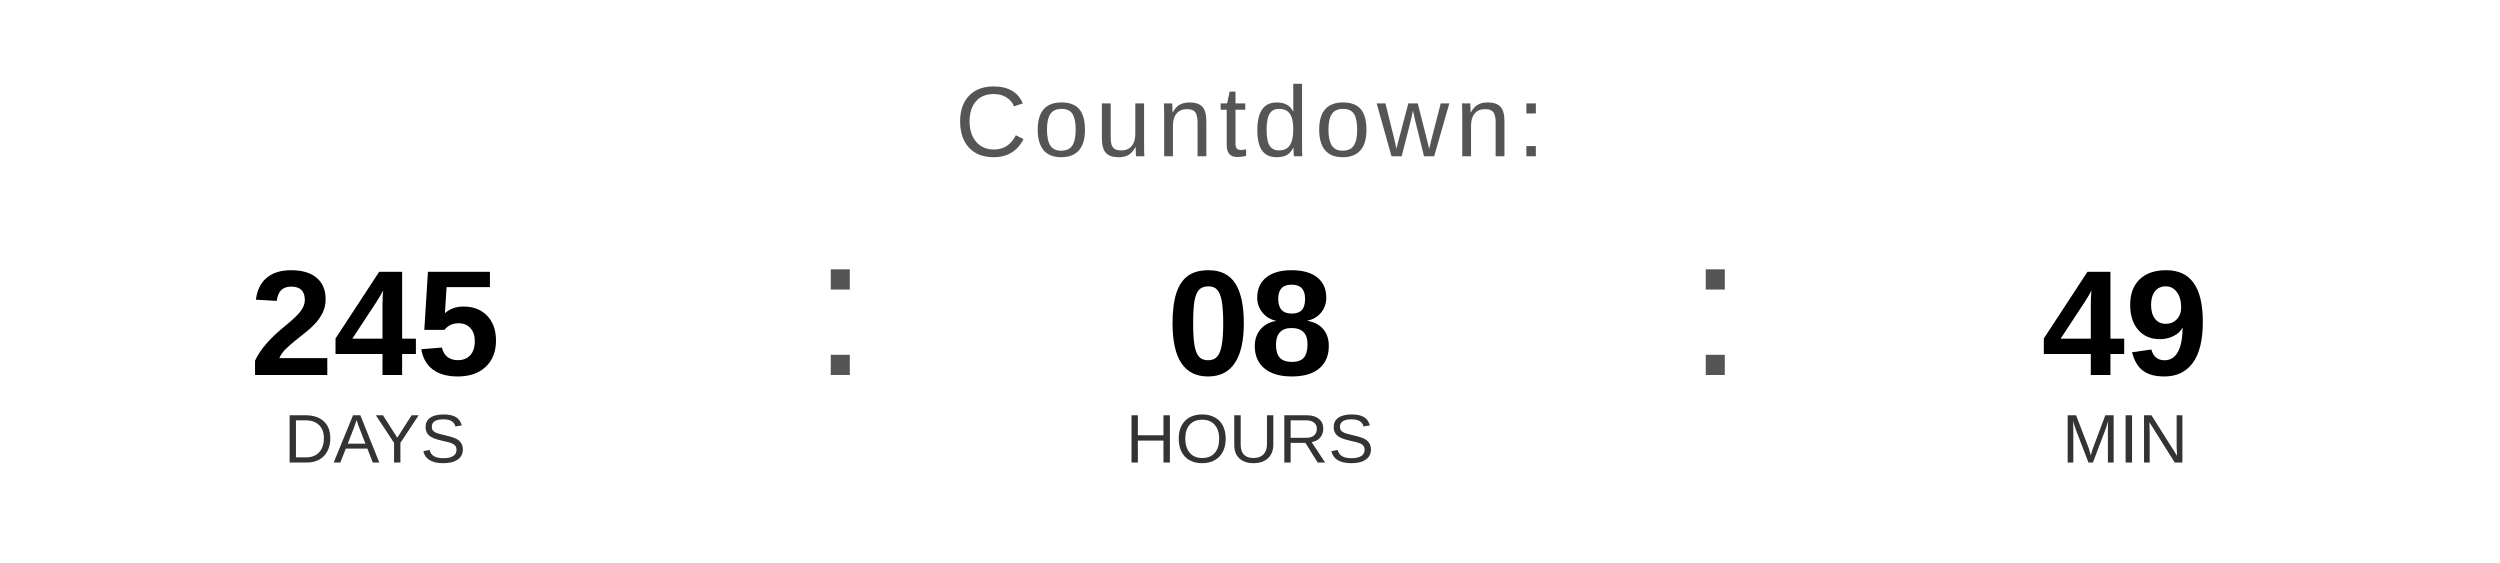
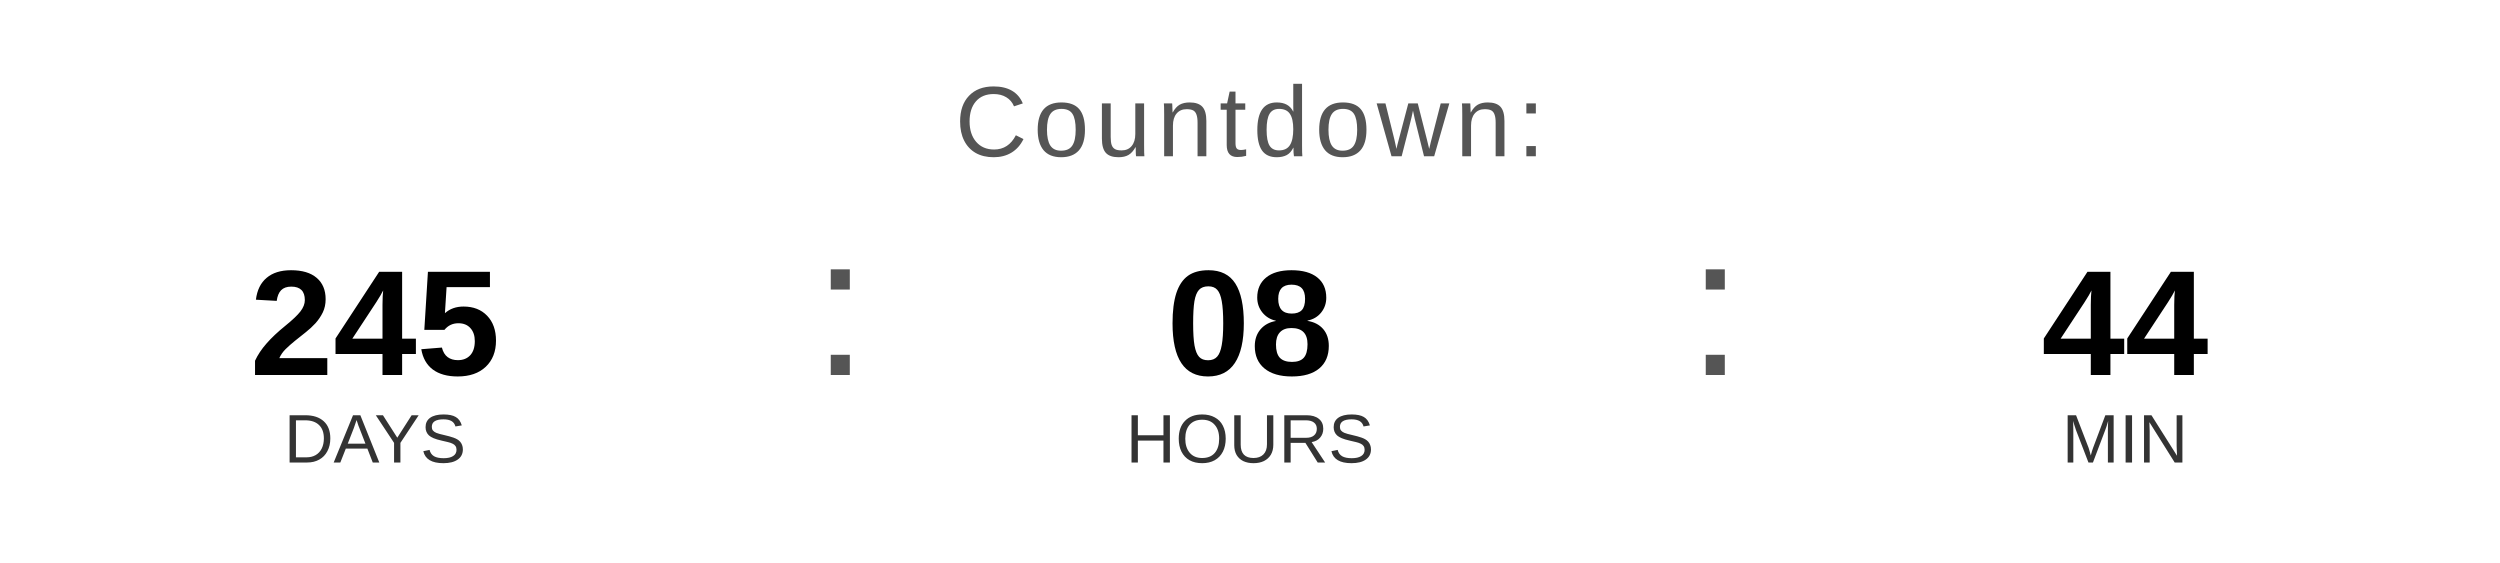
<svg xmlns="http://www.w3.org/2000/svg" width="400" height="90" viewBox="0 0 400 90">
  <text x="200" y="25" font-family="Arial, Helvetica, sans-serif" font-size="16" fill="#555555" text-anchor="middle" letter-spacing="1">
    Countdown:
  </text>
  <text x="60" y="60" font-family="Arial, Helvetica, sans-serif" font-size="24" font-weight="bold" fill="#000000" text-anchor="middle">245</text>
  <text x="60" y="74" font-family="Arial, Helvetica, sans-serif" font-size="11" fill="#333333" text-anchor="middle">DAYS</text>
  <text x="130" y="60" font-family="Arial, sans-serif" font-size="32" fill="#555555">:</text>
  <text x="200" y="60" font-family="Arial, Helvetica, sans-serif" font-size="24" font-weight="bold" fill="#000000" text-anchor="middle">08</text>
  <text x="200" y="74" font-family="Arial, Helvetica, sans-serif" font-size="11" fill="#333333" text-anchor="middle">HOURS</text>
  <text x="270" y="60" font-family="Arial, sans-serif" font-size="32" fill="#555555">:</text>
-   <text x="340" y="60" font-family="Arial, Helvetica, sans-serif" font-size="24" font-weight="bold" fill="#000000" text-anchor="middle">49</text>
+   <text x="340" y="60" font-family="Arial, Helvetica, sans-serif" font-size="24" font-weight="bold" fill="#000000" text-anchor="middle">44</text>
  <text x="340" y="74" font-family="Arial, Helvetica, sans-serif" font-size="11" fill="#333333" text-anchor="middle">MIN</text>
</svg>
